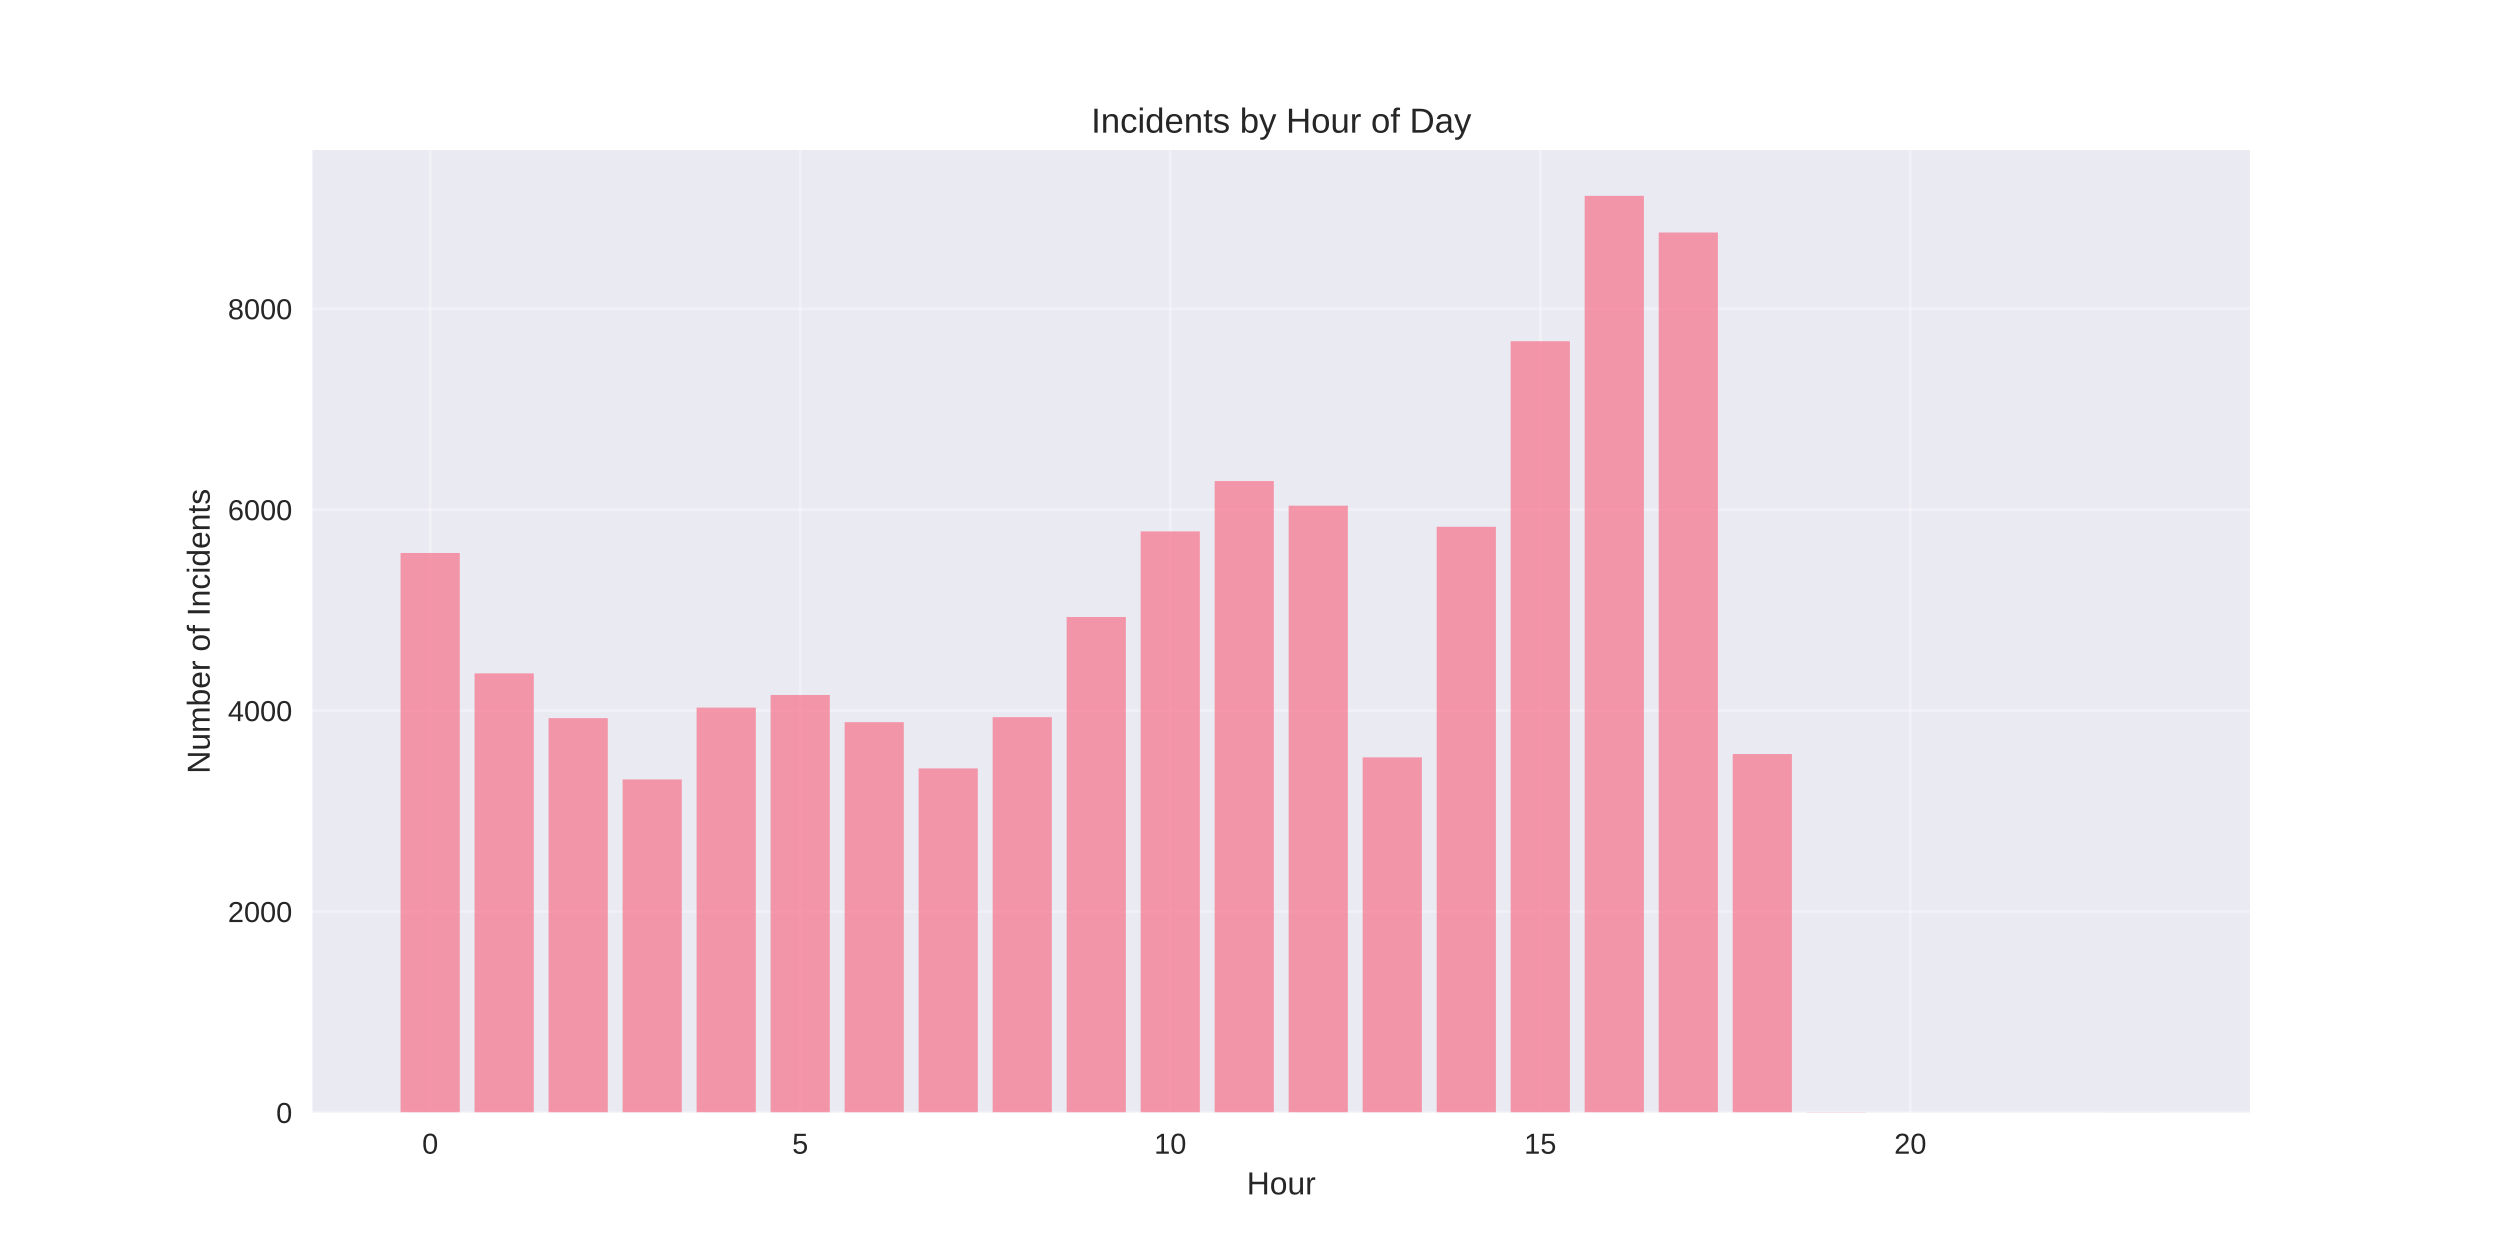
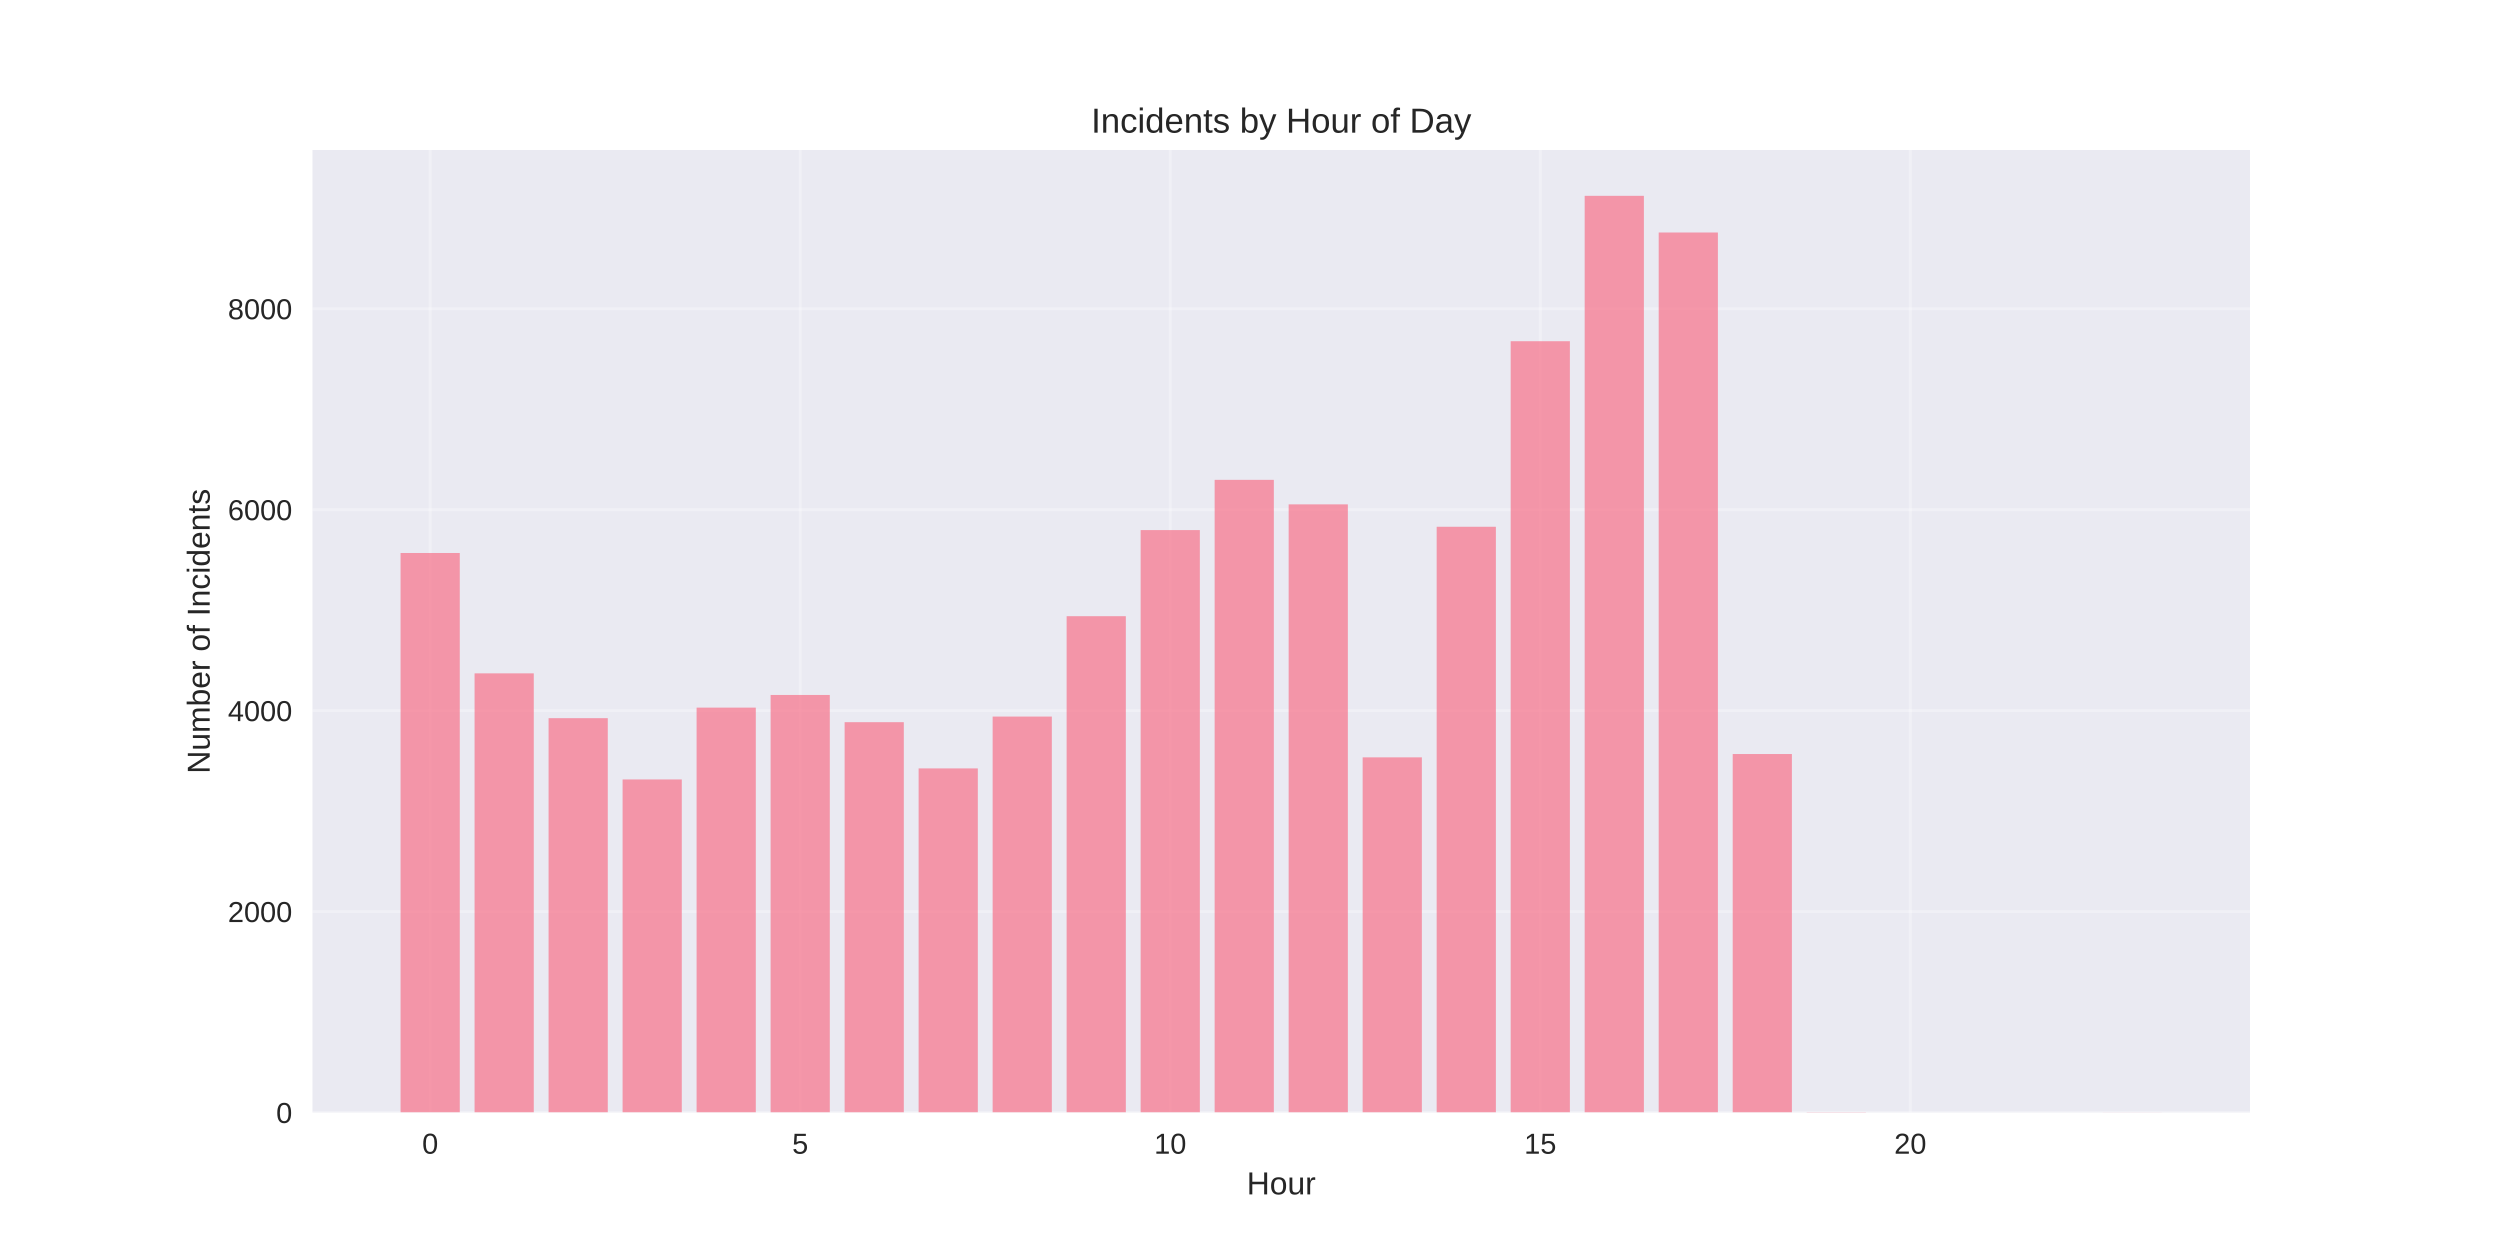
<svg xmlns="http://www.w3.org/2000/svg" width="864pt" height="432pt" viewBox="0 0 864 432" version="1.1">
  <defs>
    <style type="text/css">*{stroke-linejoin: round; stroke-linecap: butt}</style>
  </defs>
  <g id="figure_1">
    <g id="patch_1">
      <path d="M 0 432  L 864 432  L 864 0  L 0 0  z " style="fill: #ffffff" />
    </g>
    <g id="axes_1">
      <g id="patch_2">
        <path d="M 108 384.48  L 777.6 384.48  L 777.6 51.84  L 108 51.84  z " style="fill: #eaeaf2" />
      </g>
      <g id="matplotlib.axis_1">
        <g id="xtick_1">
          <g id="line2d_1">
-             <path d="M 148.667 384.48  L 148.667 51.84  " clip-path="url(#p3f2f8398c8)" style="fill: none; stroke: #ffffff; stroke-opacity: 0.3; stroke-linecap: round" />
+             <path d="M 148.667 384.48  L 148.667 51.84  " clip-path="url(#p7d44c87c3e)" style="fill: none; stroke: #ffffff; stroke-opacity: 0.3; stroke-linecap: round" />
          </g>
          <g id="line2d_2" />
          <g id="text_1">
            <text style="fill: #262626; font: 10px 'Arial', 'Liberation Sans', 'DejaVu Sans', 'Bitstream Vera Sans', sans-serif; text-anchor: middle" x="148.667" y="398.727" transform="rotate(-0 148.6671 398.7269)">0</text>
          </g>
        </g>
        <g id="xtick_2">
          <g id="line2d_3">
-             <path d="M 276.551 384.48  L 276.551 51.84  " clip-path="url(#p3f2f8398c8)" style="fill: none; stroke: #ffffff; stroke-opacity: 0.3; stroke-linecap: round" />
+             <path d="M 276.551 384.48  L 276.551 51.84  " clip-path="url(#p7d44c87c3e)" style="fill: none; stroke: #ffffff; stroke-opacity: 0.3; stroke-linecap: round" />
          </g>
          <g id="line2d_4" />
          <g id="text_2">
            <text style="fill: #262626; font: 10px 'Arial', 'Liberation Sans', 'DejaVu Sans', 'Bitstream Vera Sans', sans-serif; text-anchor: middle" x="276.551" y="398.727" transform="rotate(-0 276.551 398.7269)">5</text>
          </g>
        </g>
        <g id="xtick_3">
          <g id="line2d_5">
-             <path d="M 404.435 384.48  L 404.435 51.84  " clip-path="url(#p3f2f8398c8)" style="fill: none; stroke: #ffffff; stroke-opacity: 0.3; stroke-linecap: round" />
+             <path d="M 404.435 384.48  L 404.435 51.84  " clip-path="url(#p7d44c87c3e)" style="fill: none; stroke: #ffffff; stroke-opacity: 0.3; stroke-linecap: round" />
          </g>
          <g id="line2d_6" />
          <g id="text_3">
            <text style="fill: #262626; font: 10px 'Arial', 'Liberation Sans', 'DejaVu Sans', 'Bitstream Vera Sans', sans-serif; text-anchor: middle" x="404.435" y="398.727" transform="rotate(-0 404.4348 398.7269)">10</text>
          </g>
        </g>
        <g id="xtick_4">
          <g id="line2d_7">
-             <path d="M 532.319 384.48  L 532.319 51.84  " clip-path="url(#p3f2f8398c8)" style="fill: none; stroke: #ffffff; stroke-opacity: 0.3; stroke-linecap: round" />
+             <path d="M 532.319 384.48  L 532.319 51.84  " clip-path="url(#p7d44c87c3e)" style="fill: none; stroke: #ffffff; stroke-opacity: 0.3; stroke-linecap: round" />
          </g>
          <g id="line2d_8" />
          <g id="text_4">
            <text style="fill: #262626; font: 10px 'Arial', 'Liberation Sans', 'DejaVu Sans', 'Bitstream Vera Sans', sans-serif; text-anchor: middle" x="532.319" y="398.727" transform="rotate(-0 532.3187 398.7269)">15</text>
          </g>
        </g>
        <g id="xtick_5">
          <g id="line2d_9">
-             <path d="M 660.203 384.48  L 660.203 51.84  " clip-path="url(#p3f2f8398c8)" style="fill: none; stroke: #ffffff; stroke-opacity: 0.3; stroke-linecap: round" />
+             <path d="M 660.203 384.48  L 660.203 51.84  " clip-path="url(#p7d44c87c3e)" style="fill: none; stroke: #ffffff; stroke-opacity: 0.3; stroke-linecap: round" />
          </g>
          <g id="line2d_10" />
          <g id="text_5">
            <text style="fill: #262626; font: 10px 'Arial', 'Liberation Sans', 'DejaVu Sans', 'Bitstream Vera Sans', sans-serif; text-anchor: middle" x="660.203" y="398.727" transform="rotate(-0 660.2026 398.7269)">20</text>
          </g>
        </g>
        <g id="text_6">
          <text style="fill: #262626; font: 11px 'Arial', 'Liberation Sans', 'DejaVu Sans', 'Bitstream Vera Sans', sans-serif; text-anchor: middle" x="442.8" y="412.773" transform="rotate(-0 442.8 412.7734)">Hour</text>
        </g>
      </g>
      <g id="matplotlib.axis_2">
        <g id="ytick_1">
          <g id="line2d_11">
-             <path d="M 108 384.48  L 777.6 384.48  " clip-path="url(#p3f2f8398c8)" style="fill: none; stroke: #ffffff; stroke-opacity: 0.3; stroke-linecap: round" />
+             <path d="M 108 384.48  L 777.6 384.48  " clip-path="url(#p7d44c87c3e)" style="fill: none; stroke: #ffffff; stroke-opacity: 0.3; stroke-linecap: round" />
          </g>
          <g id="line2d_12" />
          <g id="text_7">
            <text style="fill: #262626; font: 10px 'Arial', 'Liberation Sans', 'DejaVu Sans', 'Bitstream Vera Sans', sans-serif; text-anchor: end" x="101" y="388.103" transform="rotate(-0 101 388.1034)">0</text>
          </g>
        </g>
        <g id="ytick_2">
          <g id="line2d_13">
-             <path d="M 108 315.037  L 777.6 315.037  " clip-path="url(#p3f2f8398c8)" style="fill: none; stroke: #ffffff; stroke-opacity: 0.3; stroke-linecap: round" />
+             <path d="M 108 315.037  L 777.6 315.037  " clip-path="url(#p7d44c87c3e)" style="fill: none; stroke: #ffffff; stroke-opacity: 0.3; stroke-linecap: round" />
          </g>
          <g id="line2d_14" />
          <g id="text_8">
            <text style="fill: #262626; font: 10px 'Arial', 'Liberation Sans', 'DejaVu Sans', 'Bitstream Vera Sans', sans-serif; text-anchor: end" x="101" y="318.66" transform="rotate(-0 101 318.6602)">2000</text>
          </g>
        </g>
        <g id="ytick_3">
          <g id="line2d_15">
-             <path d="M 108 245.594  L 777.6 245.594  " clip-path="url(#p3f2f8398c8)" style="fill: none; stroke: #ffffff; stroke-opacity: 0.3; stroke-linecap: round" />
+             <path d="M 108 245.594  L 777.6 245.594  " clip-path="url(#p7d44c87c3e)" style="fill: none; stroke: #ffffff; stroke-opacity: 0.3; stroke-linecap: round" />
          </g>
          <g id="line2d_16" />
          <g id="text_9">
            <text style="fill: #262626; font: 10px 'Arial', 'Liberation Sans', 'DejaVu Sans', 'Bitstream Vera Sans', sans-serif; text-anchor: end" x="101" y="249.217" transform="rotate(-0 101 249.217)">4000</text>
          </g>
        </g>
        <g id="ytick_4">
          <g id="line2d_17">
-             <path d="M 108 176.15  L 777.6 176.15  " clip-path="url(#p3f2f8398c8)" style="fill: none; stroke: #ffffff; stroke-opacity: 0.3; stroke-linecap: round" />
+             <path d="M 108 176.15  L 777.6 176.15  " clip-path="url(#p7d44c87c3e)" style="fill: none; stroke: #ffffff; stroke-opacity: 0.3; stroke-linecap: round" />
          </g>
          <g id="line2d_18" />
          <g id="text_10">
            <text style="fill: #262626; font: 10px 'Arial', 'Liberation Sans', 'DejaVu Sans', 'Bitstream Vera Sans', sans-serif; text-anchor: end" x="101" y="179.774" transform="rotate(-0 101 179.7738)">6000</text>
          </g>
        </g>
        <g id="ytick_5">
          <g id="line2d_19">
-             <path d="M 108 106.707  L 777.6 106.707  " clip-path="url(#p3f2f8398c8)" style="fill: none; stroke: #ffffff; stroke-opacity: 0.3; stroke-linecap: round" />
+             <path d="M 108 106.707  L 777.6 106.707  " clip-path="url(#p7d44c87c3e)" style="fill: none; stroke: #ffffff; stroke-opacity: 0.3; stroke-linecap: round" />
          </g>
          <g id="line2d_20" />
          <g id="text_11">
            <text style="fill: #262626; font: 10px 'Arial', 'Liberation Sans', 'DejaVu Sans', 'Bitstream Vera Sans', sans-serif; text-anchor: end" x="101" y="110.331" transform="rotate(-0 101 110.3305)">8000</text>
          </g>
        </g>
        <g id="text_12">
          <text style="fill: #262626; font: 11px 'Arial', 'Liberation Sans', 'DejaVu Sans', 'Bitstream Vera Sans', sans-serif; text-anchor: middle" x="72.474" y="218.16" transform="rotate(-90 72.47375 218.16)">Number of Incidents</text>
        </g>
      </g>
      <g id="patch_3">
-         <path d="M 138.436 384.48  L 158.898 384.48  L 158.898 191.115  L 138.436 191.115  z " clip-path="url(#p3f2f8398c8)" style="fill: #f77189; opacity: 0.7" />
+         <path d="M 138.436 384.48  L 158.898 384.48  L 158.898 191.115  L 138.436 191.115  z " clip-path="url(#p7d44c87c3e)" style="fill: #f77189; opacity: 0.7" />
      </g>
      <g id="patch_4">
-         <path d="M 164.013 384.48  L 184.475 384.48  L 184.475 232.712  L 164.013 232.712  z " clip-path="url(#p3f2f8398c8)" style="fill: #f77189; opacity: 0.7" />
+         <path d="M 164.013 384.48  L 184.475 384.48  L 184.475 232.712  L 164.013 232.712  z " clip-path="url(#p7d44c87c3e)" style="fill: #f77189; opacity: 0.7" />
      </g>
      <g id="patch_5">
-         <path d="M 189.59 384.48  L 210.051 384.48  L 210.051 248.198  L 189.59 248.198  z " clip-path="url(#p3f2f8398c8)" style="fill: #f77189; opacity: 0.7" />
+         <path d="M 189.59 384.48  L 210.051 384.48  L 210.051 248.198  L 189.59 248.198  z " clip-path="url(#p7d44c87c3e)" style="fill: #f77189; opacity: 0.7" />
      </g>
      <g id="patch_6">
-         <path d="M 215.167 384.48  L 235.628 384.48  L 235.628 269.378  L 215.167 269.378  z " clip-path="url(#p3f2f8398c8)" style="fill: #f77189; opacity: 0.7" />
+         <path d="M 215.167 384.48  L 235.628 384.48  L 235.628 269.378  L 215.167 269.378  z " clip-path="url(#p7d44c87c3e)" style="fill: #f77189; opacity: 0.7" />
      </g>
      <g id="patch_7">
-         <path d="M 240.743 384.48  L 261.205 384.48  L 261.205 244.552  L 240.743 244.552  z " clip-path="url(#p3f2f8398c8)" style="fill: #f77189; opacity: 0.7" />
+         <path d="M 240.743 384.48  L 261.205 384.48  L 261.205 244.552  L 240.743 244.552  z " clip-path="url(#p7d44c87c3e)" style="fill: #f77189; opacity: 0.7" />
      </g>
      <g id="patch_8">
-         <path d="M 266.32 384.48  L 286.782 384.48  L 286.782 240.177  L 266.32 240.177  z " clip-path="url(#p3f2f8398c8)" style="fill: #f77189; opacity: 0.7" />
+         <path d="M 266.32 384.48  L 286.782 384.48  L 286.782 240.177  L 266.32 240.177  z " clip-path="url(#p7d44c87c3e)" style="fill: #f77189; opacity: 0.7" />
      </g>
      <g id="patch_9">
-         <path d="M 291.897 384.48  L 312.358 384.48  L 312.358 249.587  L 291.897 249.587  z " clip-path="url(#p3f2f8398c8)" style="fill: #f77189; opacity: 0.7" />
+         <path d="M 291.897 384.48  L 312.358 384.48  L 312.358 249.587  L 291.897 249.587  z " clip-path="url(#p7d44c87c3e)" style="fill: #f77189; opacity: 0.7" />
      </g>
      <g id="patch_10">
-         <path d="M 317.474 384.48  L 337.935 384.48  L 337.935 265.558  L 317.474 265.558  z " clip-path="url(#p3f2f8398c8)" style="fill: #f77189; opacity: 0.7" />
+         <path d="M 317.474 384.48  L 337.935 384.48  L 337.935 265.558  L 317.474 265.558  z " clip-path="url(#p7d44c87c3e)" style="fill: #f77189; opacity: 0.7" />
      </g>
      <g id="patch_11">
-         <path d="M 343.051 384.48  L 363.512 384.48  L 363.512 247.85  L 343.051 247.85  z " clip-path="url(#p3f2f8398c8)" style="fill: #f77189; opacity: 0.7" />
+         <path d="M 343.051 384.48  L 363.512 384.48  L 363.512 247.642  L 343.051 247.642  z " clip-path="url(#p7d44c87c3e)" style="fill: #f77189; opacity: 0.7" />
      </g>
      <g id="patch_12">
-         <path d="M 368.627 384.48  L 389.089 384.48  L 389.089 213.233  L 368.627 213.233  z " clip-path="url(#p3f2f8398c8)" style="fill: #f77189; opacity: 0.7" />
+         <path d="M 368.627 384.48  L 389.089 384.48  L 389.089 212.955  L 368.627 212.955  z " clip-path="url(#p7d44c87c3e)" style="fill: #f77189; opacity: 0.7" />
      </g>
      <g id="patch_13">
-         <path d="M 394.204 384.48  L 414.666 384.48  L 414.666 183.65  L 394.204 183.65  z " clip-path="url(#p3f2f8398c8)" style="fill: #f77189; opacity: 0.7" />
+         <path d="M 394.204 384.48  L 414.666 384.48  L 414.666 183.199  L 394.204 183.199  z " clip-path="url(#p7d44c87c3e)" style="fill: #f77189; opacity: 0.7" />
      </g>
      <g id="patch_14">
-         <path d="M 419.781 384.48  L 440.242 384.48  L 440.242 166.255  L 419.781 166.255  z " clip-path="url(#p3f2f8398c8)" style="fill: #f77189; opacity: 0.7" />
+         <path d="M 419.781 384.48  L 440.242 384.48  L 440.242 165.838  L 419.781 165.838  z " clip-path="url(#p7d44c87c3e)" style="fill: #f77189; opacity: 0.7" />
      </g>
      <g id="patch_15">
-         <path d="M 445.358 384.48  L 465.819 384.48  L 465.819 174.761  L 445.358 174.761  z " clip-path="url(#p3f2f8398c8)" style="fill: #f77189; opacity: 0.7" />
+         <path d="M 445.358 384.48  L 465.819 384.48  L 465.819 174.31  L 445.358 174.31  z " clip-path="url(#p7d44c87c3e)" style="fill: #f77189; opacity: 0.7" />
      </g>
      <g id="patch_16">
-         <path d="M 470.934 384.48  L 491.396 384.48  L 491.396 261.739  L 470.934 261.739  z " clip-path="url(#p3f2f8398c8)" style="fill: #f77189; opacity: 0.7" />
+         <path d="M 470.934 384.48  L 491.396 384.48  L 491.396 261.739  L 470.934 261.739  z " clip-path="url(#p7d44c87c3e)" style="fill: #f77189; opacity: 0.7" />
      </g>
      <g id="patch_17">
-         <path d="M 496.511 384.48  L 516.973 384.48  L 516.973 182.053  L 496.511 182.053  z " clip-path="url(#p3f2f8398c8)" style="fill: #f77189; opacity: 0.7" />
+         <path d="M 496.511 384.48  L 516.973 384.48  L 516.973 182.053  L 496.511 182.053  z " clip-path="url(#p7d44c87c3e)" style="fill: #f77189; opacity: 0.7" />
      </g>
      <g id="patch_18">
-         <path d="M 522.088 384.48  L 542.549 384.48  L 542.549 117.922  L 522.088 117.922  z " clip-path="url(#p3f2f8398c8)" style="fill: #f77189; opacity: 0.7" />
+         <path d="M 522.088 384.48  L 542.549 384.48  L 542.549 117.922  L 522.088 117.922  z " clip-path="url(#p7d44c87c3e)" style="fill: #f77189; opacity: 0.7" />
      </g>
      <g id="patch_19">
-         <path d="M 547.665 384.48  L 568.126 384.48  L 568.126 67.68  L 547.665 67.68  z " clip-path="url(#p3f2f8398c8)" style="fill: #f77189; opacity: 0.7" />
+         <path d="M 547.665 384.48  L 568.126 384.48  L 568.126 67.68  L 547.665 67.68  z " clip-path="url(#p7d44c87c3e)" style="fill: #f77189; opacity: 0.7" />
      </g>
      <g id="patch_20">
-         <path d="M 573.242 384.48  L 593.703 384.48  L 593.703 80.353  L 573.242 80.353  z " clip-path="url(#p3f2f8398c8)" style="fill: #f77189; opacity: 0.7" />
+         <path d="M 573.242 384.48  L 593.703 384.48  L 593.703 80.353  L 573.242 80.353  z " clip-path="url(#p7d44c87c3e)" style="fill: #f77189; opacity: 0.7" />
      </g>
      <g id="patch_21">
-         <path d="M 598.818 384.48  L 619.28 384.48  L 619.28 260.593  L 598.818 260.593  z " clip-path="url(#p3f2f8398c8)" style="fill: #f77189; opacity: 0.7" />
+         <path d="M 598.818 384.48  L 619.28 384.48  L 619.28 260.593  L 598.818 260.593  z " clip-path="url(#p7d44c87c3e)" style="fill: #f77189; opacity: 0.7" />
      </g>
      <g id="patch_22">
-         <path d="M 624.395 384.48  L 644.857 384.48  L 644.857 384.341  L 624.395 384.341  z " clip-path="url(#p3f2f8398c8)" style="fill: #f77189; opacity: 0.7" />
+         <path d="M 624.395 384.48  L 644.857 384.48  L 644.857 384.341  L 624.395 384.341  z " clip-path="url(#p7d44c87c3e)" style="fill: #f77189; opacity: 0.7" />
      </g>
      <g id="patch_23">
-         <path d="M 726.702 384.48  L 747.164 384.48  L 747.164 384.445  L 726.702 384.445  z " clip-path="url(#p3f2f8398c8)" style="fill: #f77189; opacity: 0.7" />
+         <path d="M 726.702 384.48  L 747.164 384.48  L 747.164 384.445  L 726.702 384.445  z " clip-path="url(#p7d44c87c3e)" style="fill: #f77189; opacity: 0.7" />
      </g>
      <g id="patch_24">
        <path d="M 108 384.48  L 108 51.84  " style="fill: none" />
      </g>
      <g id="patch_25">
        <path d="M 777.6 384.48  L 777.6 51.84  " style="fill: none" />
      </g>
      <g id="patch_26">
        <path d="M 108 384.48  L 777.6 384.48  " style="fill: none" />
      </g>
      <g id="patch_27">
        <path d="M 108 51.84  L 777.6 51.84  " style="fill: none" />
      </g>
      <g id="text_13">
        <text style="fill: #262626; font: 12px 'Arial', 'Liberation Sans', 'DejaVu Sans', 'Bitstream Vera Sans', sans-serif; text-anchor: middle" x="442.8" y="45.84" transform="rotate(-0 442.8 45.84)">Incidents by Hour of Day</text>
      </g>
    </g>
  </g>
  <defs>
-     <clipPath id="p3f2f8398c8">
+     <clipPath id="p7d44c87c3e">
      <rect x="108" y="51.84" width="669.6" height="332.64" />
    </clipPath>
  </defs>
</svg>
